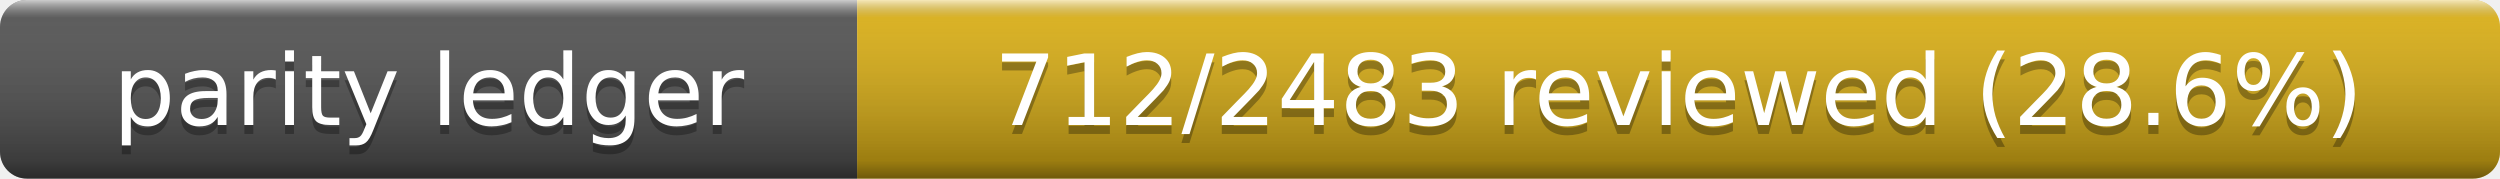
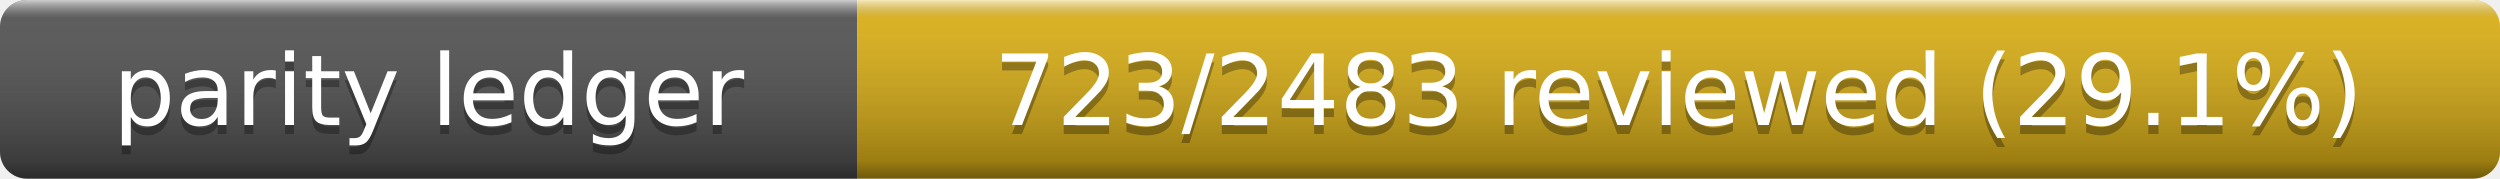
- <svg xmlns="http://www.w3.org/2000/svg" width="280" height="20" role="img" aria-label="Parity Ledger: 712/2483 reviewed (28.6%)">
+ <svg xmlns="http://www.w3.org/2000/svg" width="280" height="20" role="img" aria-label="Parity Ledger: 723/2483 reviewed (29.1%)">
  <linearGradient id="s" x2="0" y2="100%">
    <stop offset="0" stop-color="#fff" stop-opacity=".7" />
    <stop offset=".1" stop-color="#aaa" stop-opacity=".1" />
    <stop offset=".9" stop-opacity=".3" />
    <stop offset="1" stop-opacity=".5" />
  </linearGradient>
  <clipPath id="r">
    <rect width="280" height="20" rx="3" />
  </clipPath>
  <g clip-path="url(#r)">
    <rect width="96" height="20" fill="#555" />
    <rect x="96" width="184" height="20" fill="#dfb317" />
    <rect width="280" height="20" fill="url(#s)" />
  </g>
  <g fill="#fff" text-anchor="middle" font-family="Verdana,Geneva,DejaVu Sans,sans-serif" font-size="11">
    <text x="48" y="15" fill="#010101" fill-opacity=".3">parity ledger</text>
    <text x="48" y="14">parity ledger</text>
-     <text x="188" y="15" fill="#010101" fill-opacity=".3">712/2483 reviewed (28.6%)</text>
-     <text x="188" y="14">712/2483 reviewed (28.6%)</text>
+     <text x="188" y="15" fill="#010101" fill-opacity=".3">723/2483 reviewed (29.1%)</text>
+     <text x="188" y="14">723/2483 reviewed (29.1%)</text>
  </g>
</svg>
